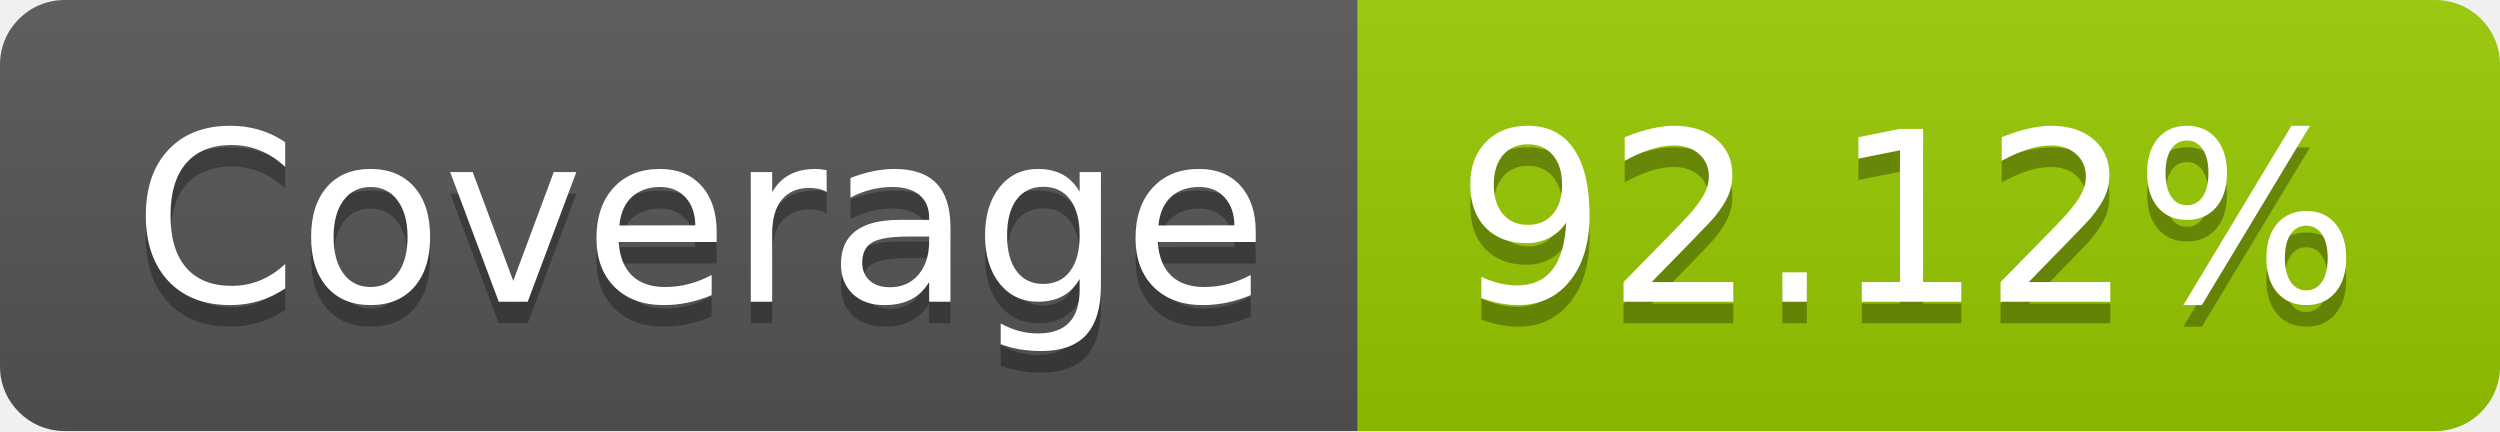
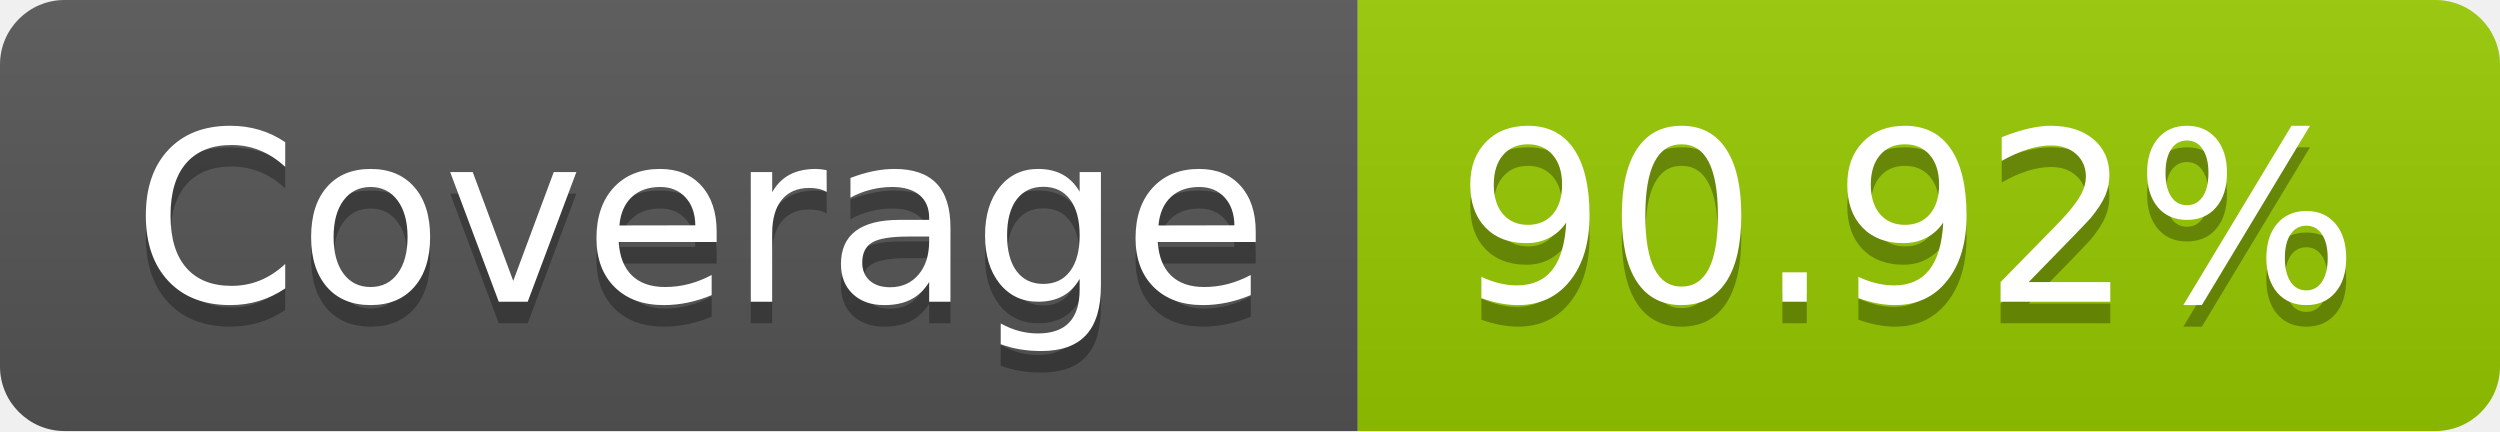
- <svg xmlns="http://www.w3.org/2000/svg" width="116" height="20" role="img" aria-label="Coverage: 92.12%">
+ <svg xmlns="http://www.w3.org/2000/svg" width="116" height="20" role="img" aria-label="Coverage: 90.92%">
  <linearGradient id="s" x2="0" y2="100%">
    <stop offset="0" stop-color="#bbb" stop-opacity=".1" />
    <stop offset="1" stop-opacity=".1" />
  </linearGradient>
  <clipPath id="r">
    <rect width="116" height="20" rx="3" fill="#fff" />
  </clipPath>
  <g clip-path="url(#r)">
    <rect width="63" height="20" fill="#555" />
    <rect x="63" width="53" height="20" fill="#97ca00" />
    <rect width="116" height="20" fill="url(#s)" />
  </g>
  <g fill="#fff" text-anchor="middle" font-family="Verdana,Geneva,DejaVu Sans,sans-serif" text-rendering="geometricPrecision" font-size="110">
    <text aria-hidden="true" x="325" y="150" fill="#010101" fill-opacity=".3" transform="scale(.1)" textLength="530">Coverage</text>
    <text x="325" y="140" transform="scale(.1)" fill="#fff" textLength="530">Coverage</text>
-     <text aria-hidden="true" x="885" y="150" fill="#010101" fill-opacity=".3" transform="scale(.1)" textLength="430">92.12%</text>
-     <text x="885" y="140" transform="scale(.1)" fill="#fff" textLength="430">92.12%</text>
+     <text aria-hidden="true" x="885" y="150" fill="#010101" fill-opacity=".3" transform="scale(.1)" textLength="430">90.92%</text>
+     <text x="885" y="140" transform="scale(.1)" fill="#fff" textLength="430">90.92%</text>
  </g>
</svg>
